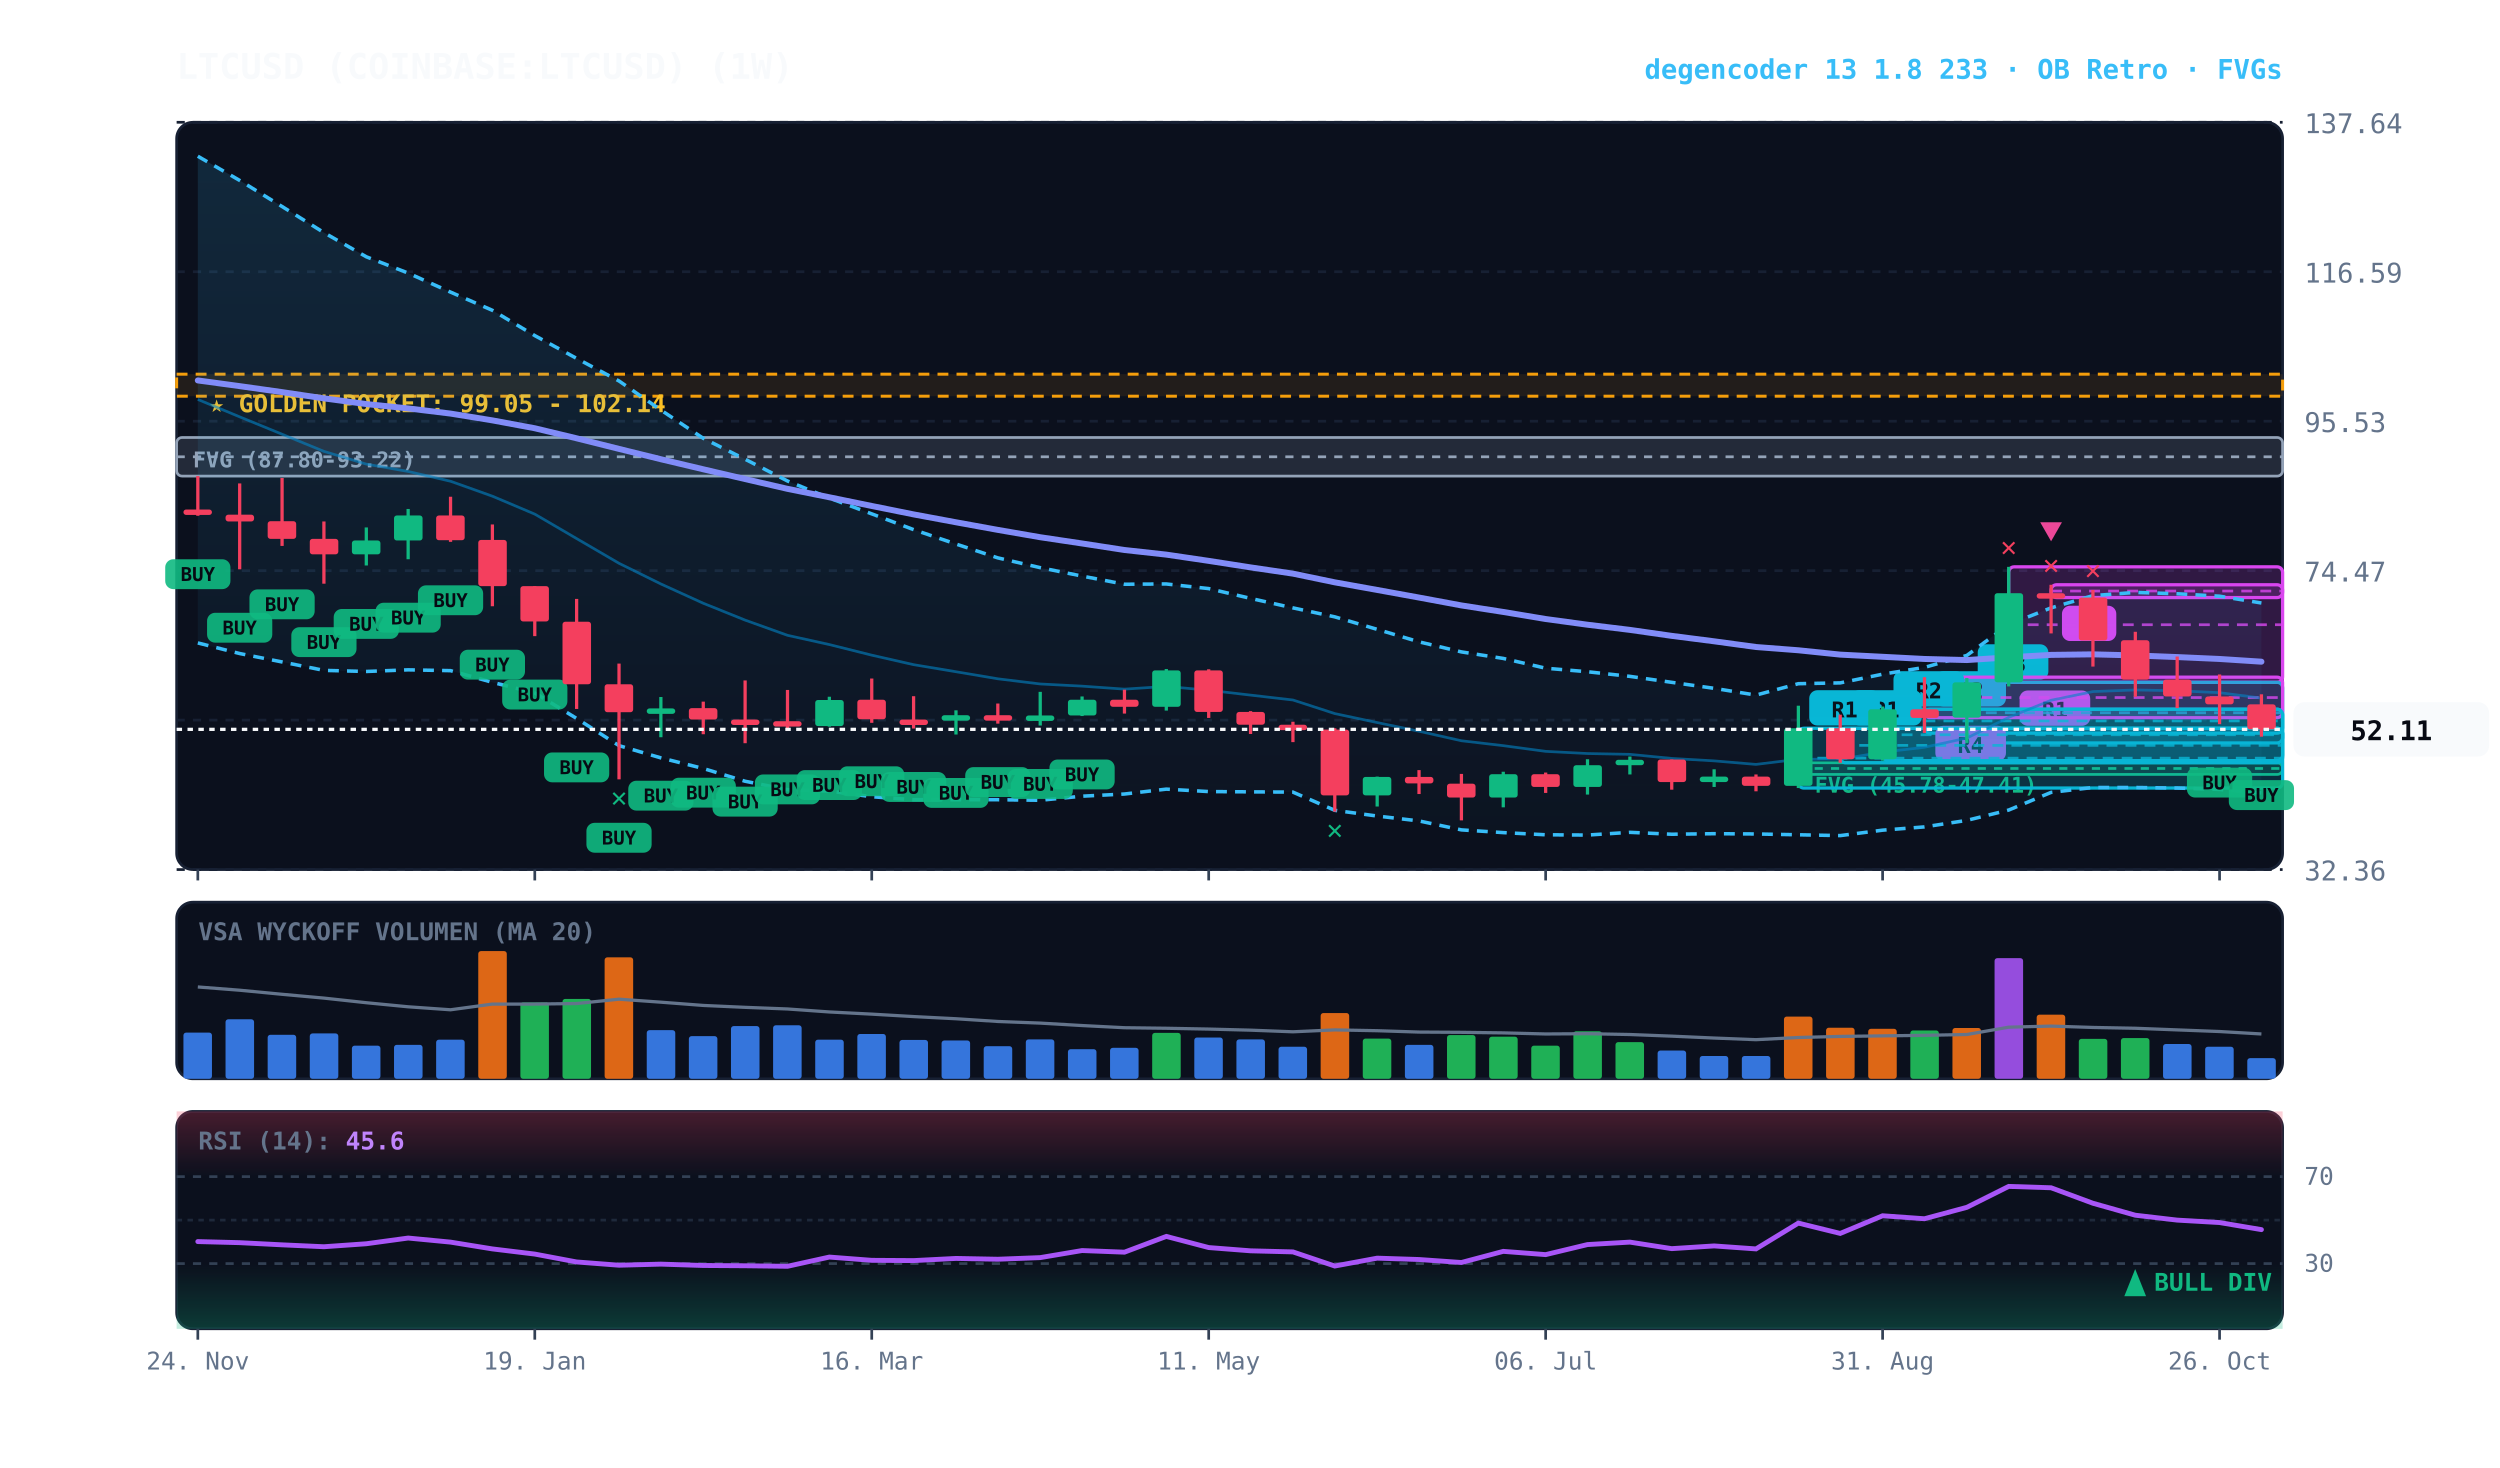
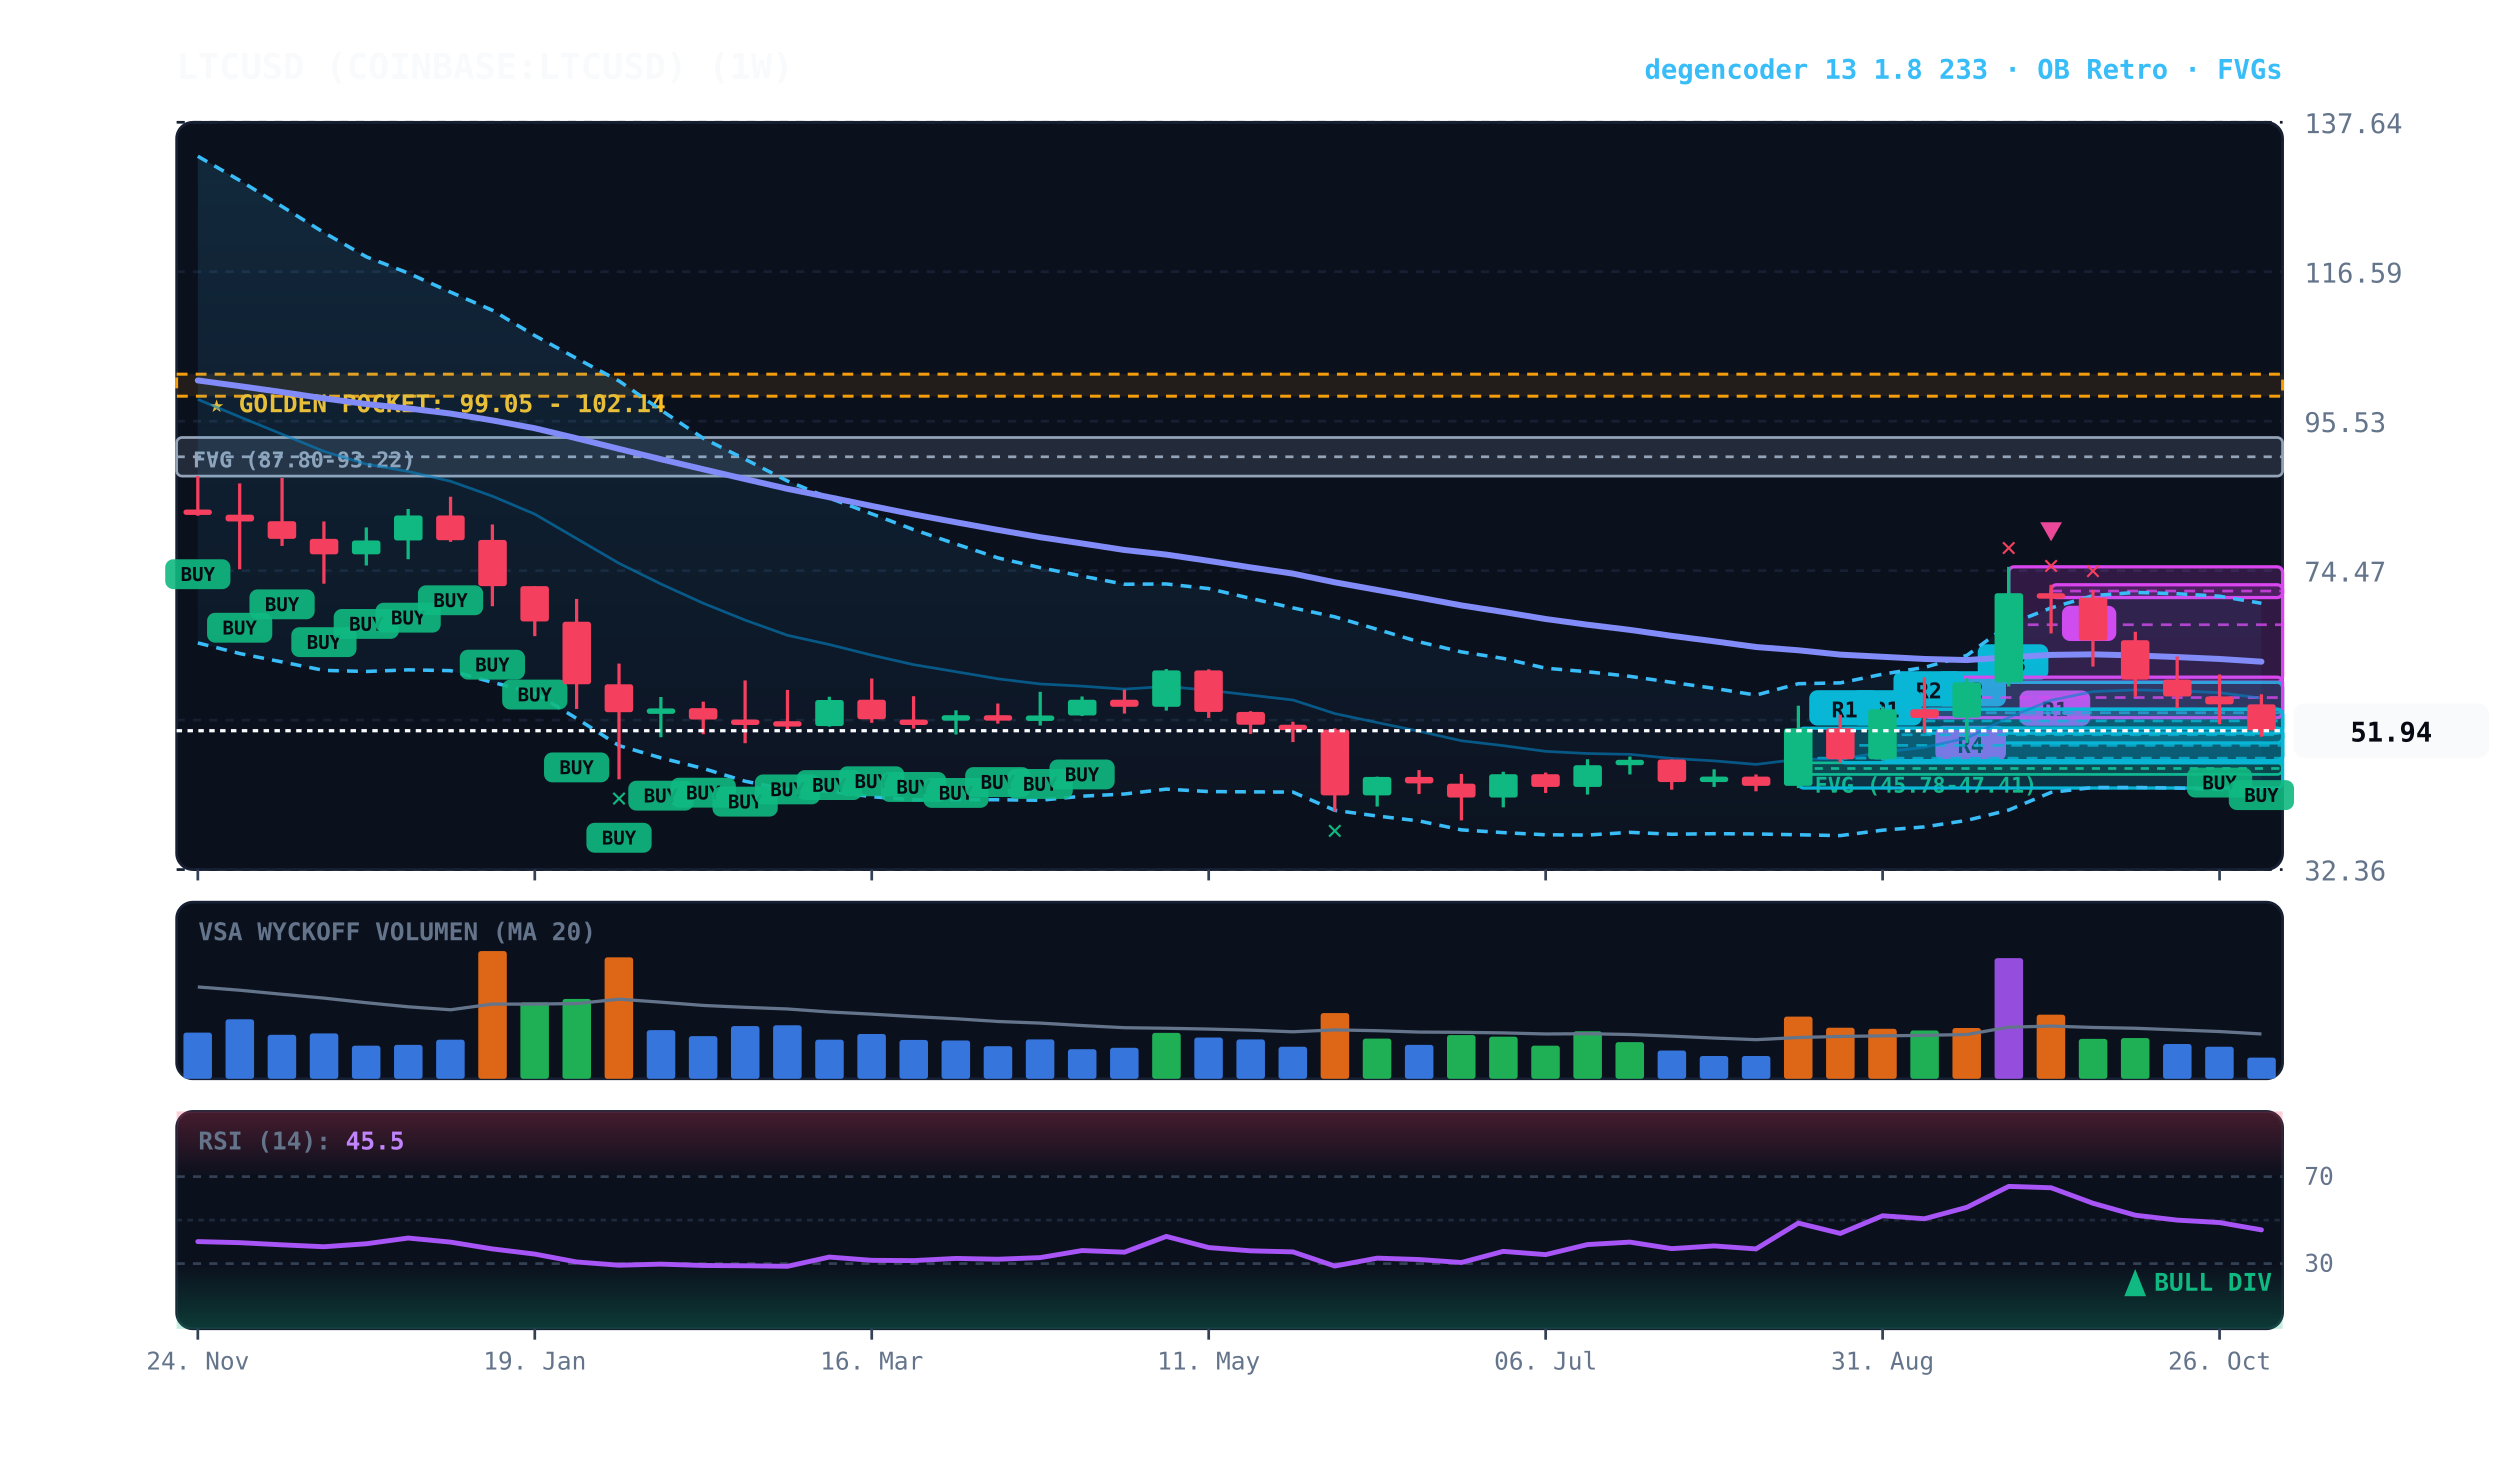
<svg xmlns="http://www.w3.org/2000/svg" viewBox="0 0 920 540" width="100%" height="100%" style="background:#070a13; font-family:'JetBrains Mono', monospace;">
  <defs>
    <linearGradient id="cloud-grad" x1="0%" y1="0%" x2="0%" y2="100%">
      <stop offset="0%" stop-color="#38bdf8" stop-opacity="0.14" />
      <stop offset="100%" stop-color="#38bdf8" stop-opacity="0.02" />
    </linearGradient>
    <linearGradient id="rsi-overbought" x1="0%" y1="0%" x2="0%" y2="100%">
      <stop offset="0%" stop-color="#f43f5e" stop-opacity="0.25" />
      <stop offset="100%" stop-color="#f43f5e" stop-opacity="0.0" />
    </linearGradient>
    <linearGradient id="rsi-oversold" x1="0%" y1="0%" x2="0%" y2="100%">
      <stop offset="0%" stop-color="#10b981" stop-opacity="0.0" />
      <stop offset="100%" stop-color="#10b981" stop-opacity="0.25" />
    </linearGradient>
  </defs>
  <rect x="65" y="45" width="775" height="275" fill="#0b101d" rx="6" stroke="#172033" stroke-width="1" />
  <rect x="65" y="332" width="775" height="65" fill="#0b101d" rx="6" stroke="#172033" stroke-width="1" />
  <rect x="65" y="409" width="775" height="80" fill="#0b101d" rx="6" stroke="#172033" stroke-width="1" />
  <line x1="65" y1="320.0" x2="840" y2="320.0" stroke="#172033" stroke-dasharray="3,3" stroke-width="1" />
  <text x="848" y="324.0" fill="#64748b" font-size="10" text-anchor="start">32.36</text>
  <line x1="65" y1="265.0" x2="840" y2="265.0" stroke="#172033" stroke-dasharray="3,3" stroke-width="1" />
  <text x="848" y="269.0" fill="#64748b" font-size="10" text-anchor="start">53.42</text>
  <line x1="65" y1="210.0" x2="840" y2="210.0" stroke="#172033" stroke-dasharray="3,3" stroke-width="1" />
  <text x="848" y="214.0" fill="#64748b" font-size="10" text-anchor="start">74.47</text>
  <line x1="65" y1="155.0" x2="840" y2="155.0" stroke="#172033" stroke-dasharray="3,3" stroke-width="1" />
  <text x="848" y="159.0" fill="#64748b" font-size="10" text-anchor="start">95.53</text>
  <line x1="65" y1="100.0" x2="840" y2="100.0" stroke="#172033" stroke-dasharray="3,3" stroke-width="1" />
  <text x="848" y="104.0" fill="#64748b" font-size="10" text-anchor="start">116.59</text>
  <line x1="65" y1="45.0" x2="840" y2="45.0" stroke="#172033" stroke-dasharray="3,3" stroke-width="1" />
  <text x="848" y="49.0" fill="#64748b" font-size="10" text-anchor="start">137.64</text>
  <rect x="65" y="137.7" width="775" height="8.1" fill="rgba(245, 158, 11, 0.10)" stroke="#f59e0b" stroke-dasharray="4,3" stroke-width="1.1" />
  <text x="77" y="151.7" fill="#fbbf24" font-size="9" font-weight="bold">★ GOLDEN POCKET: 99.05 - 102.14</text>
  <rect x="661.8" y="280.7" width="178.2" height="4.3" fill="rgba(16, 185, 129, 0.18)" stroke="#10b981" stroke-width="1" rx="2" />
  <line x1="661.8" y1="282.8" x2="840" y2="282.8" stroke="#10b981" stroke-dasharray="3,3" stroke-width="1" />
  <text x="667.8" y="291.7" fill="#10b981" font-size="8" font-weight="bold">FVG (45.78-47.41)</text>
  <rect x="65.0" y="161.0" width="775.0" height="14.2" fill="rgba(148, 163, 184, 0.18)" stroke="#94a3b8" stroke-width="1" rx="2" />
  <line x1="65.0" y1="168.1" x2="840" y2="168.1" stroke="#94a3b8" stroke-dasharray="3,3" stroke-width="1" />
  <text x="71.0" y="172.0" fill="#94a3b8" font-size="8" font-weight="bold">FVG (87.80-93.22)</text>
  <rect x="754.8" y="215.2" width="85.2" height="4.7" fill="rgba(217, 70, 239, 0.18)" stroke="#d946ef" stroke-width="1.2" rx="2" />
  <line x1="754.8" y1="217.5" x2="840" y2="217.5" stroke="#d946ef" stroke-dasharray="4,3" stroke-width="1.0" opacity="0.8" />
  <rect x="758.8" y="222.9" width="20" height="13" fill="#d946ef" rx="3" />
  <text x="768.8" y="232.9" fill="#070a13" font-size="8" font-weight="bold" text-anchor="middle">B</text>
  <rect x="739.2" y="208.6" width="100.8" height="42.5" fill="rgba(217, 70, 239, 0.18)" stroke="#d946ef" stroke-width="1.2" rx="2" />
  <line x1="739.2" y1="229.9" x2="840" y2="229.9" stroke="#d946ef" stroke-dasharray="4,3" stroke-width="1.0" opacity="0.8" />
  <rect x="743.2" y="254.1" width="26" height="13" fill="#d946ef" rx="3" />
  <text x="756.2" y="264.1" fill="#070a13" font-size="8" font-weight="bold" text-anchor="middle">R1</text>
  <rect x="723.8" y="251.1" width="116.2" height="22.3" fill="rgba(6, 182, 212, 0.18)" stroke="#06b6d4" stroke-width="1.2" rx="2" />
  <line x1="723.8" y1="262.3" x2="840" y2="262.3" stroke="#06b6d4" stroke-dasharray="4,3" stroke-width="1.0" opacity="0.8" />
  <rect x="727.8" y="237.1" width="26" height="13" fill="#06b6d4" rx="3" />
  <text x="740.8" y="247.1" fill="#070a13" font-size="8" font-weight="bold" text-anchor="middle">R3</text>
  <rect x="708.2" y="261.0" width="131.8" height="8.8" fill="rgba(6, 182, 212, 0.18)" stroke="#06b6d4" stroke-width="1.2" rx="2" />
  <line x1="708.2" y1="265.3" x2="840" y2="265.3" stroke="#06b6d4" stroke-dasharray="4,3" stroke-width="1.0" opacity="0.8" />
  <rect x="712.2" y="247.0" width="26" height="13" fill="#06b6d4" rx="3" />
  <text x="725.2" y="257.0" fill="#070a13" font-size="8" font-weight="bold" text-anchor="middle">R2</text>
  <rect x="708.2" y="249.2" width="131.8" height="14.9" fill="rgba(217, 70, 239, 0.18)" stroke="#d946ef" stroke-width="1.2" rx="2" />
  <line x1="708.2" y1="256.7" x2="840" y2="256.7" stroke="#d946ef" stroke-dasharray="4,3" stroke-width="1.0" opacity="0.8" />
  <rect x="712.2" y="267.1" width="26" height="13" fill="#d946ef" rx="3" />
  <text x="725.2" y="277.1" fill="#070a13" font-size="8" font-weight="bold" text-anchor="middle">R4</text>
  <rect x="692.8" y="261.0" width="147.2" height="18.9" fill="rgba(6, 182, 212, 0.18)" stroke="#06b6d4" stroke-width="1.2" rx="2" />
  <line x1="692.8" y1="270.4" x2="840" y2="270.4" stroke="#06b6d4" stroke-dasharray="4,3" stroke-width="1.0" opacity="0.8" />
  <rect x="696.8" y="247.0" width="26" height="13" fill="#06b6d4" rx="3" />
  <text x="709.8" y="257.0" fill="#070a13" font-size="8" font-weight="bold" text-anchor="middle">R2</text>
  <rect x="677.2" y="268.0" width="162.8" height="12.7" fill="rgba(6, 182, 212, 0.18)" stroke="#06b6d4" stroke-width="1.2" rx="2" />
  <line x1="677.2" y1="274.3" x2="840" y2="274.3" stroke="#06b6d4" stroke-dasharray="4,3" stroke-width="1.0" opacity="0.8" />
  <rect x="681.2" y="254.0" width="26" height="13" fill="#06b6d4" rx="3" />
  <text x="694.2" y="264.0" fill="#070a13" font-size="8" font-weight="bold" text-anchor="middle">R1</text>
  <rect x="661.8" y="268.0" width="178.2" height="22.0" fill="rgba(6, 182, 212, 0.18)" stroke="#06b6d4" stroke-width="1.2" rx="2" />
  <line x1="661.8" y1="279.0" x2="840" y2="279.0" stroke="#06b6d4" stroke-dasharray="4,3" stroke-width="1.0" opacity="0.8" />
  <rect x="665.8" y="254.0" width="26" height="13" fill="#06b6d4" rx="3" />
  <text x="678.8" y="264.0" fill="#070a13" font-size="8" font-weight="bold" text-anchor="middle">R1</text>
-   <polygon points="72.8,57.5 88.2,66.4 103.8,76.0 119.2,85.6 134.8,94.5 150.2,100.5 165.8,107.5 181.2,114.2 196.8,123.5 212.2,131.9 227.8,140.2 243.2,150.9 258.8,161.3 274.2,169.0 289.8,177.0 305.2,183.3 320.8,189.1 336.2,194.9 351.8,200.2 367.2,205.3 382.8,208.9 398.2,212.0 413.8,215.0 429.2,214.9 444.8,216.6 460.2,220.2 475.8,223.7 491.2,227.0 506.8,231.6 522.2,236.2 537.8,239.9 553.2,242.3 568.8,245.9 584.2,247.2 599.8,248.9 615.2,251.1 630.8,253.3 646.2,255.8 661.8,251.6 677.2,251.3 692.8,248.1 708.2,245.6 723.8,241.2 739.2,229.8 754.8,223.7 770.2,219.2 785.8,218.0 801.2,218.5 816.8,219.4 832.2,221.9 832.2,291.8 816.8,290.5 801.2,290.0 785.8,289.8 770.2,289.8 754.8,291.6 739.2,298.1 723.8,301.9 708.2,304.3 692.8,305.5 677.2,307.5 661.8,307.2 646.2,306.9 630.8,306.8 615.2,307.0 599.8,306.3 584.2,307.3 568.8,307.2 553.2,306.4 537.8,305.4 522.2,302.1 506.8,300.3 491.2,298.2 475.8,291.5 460.2,291.4 444.8,291.3 429.2,290.4 413.8,292.2 398.2,293.0 382.8,294.5 367.2,294.3 351.8,294.3 336.2,294.3 320.8,293.2 305.2,291.1 289.8,290.6 274.2,287.5 258.8,282.8 243.2,278.9 227.8,274.4 212.2,264.4 196.8,255.0 181.2,251.1 165.8,246.8 150.2,246.5 134.8,247.1 119.2,246.7 103.8,243.6 88.2,240.5 72.8,236.6" fill="url(#cloud-grad)" />
-   <polyline points="72.8,57.5 88.2,66.4 103.8,76.0 119.2,85.6 134.8,94.5 150.2,100.5 165.8,107.5 181.2,114.2 196.8,123.5 212.2,131.9 227.8,140.2 243.2,150.9 258.8,161.3 274.2,169.0 289.8,177.0 305.2,183.3 320.8,189.1 336.2,194.9 351.8,200.2 367.2,205.3 382.8,208.9 398.2,212.0 413.8,215.0 429.2,214.9 444.8,216.6 460.2,220.2 475.8,223.7 491.2,227.0 506.8,231.6 522.2,236.2 537.8,239.9 553.2,242.3 568.8,245.9 584.2,247.2 599.8,248.9 615.2,251.1 630.8,253.3 646.2,255.8 661.8,251.6 677.2,251.3 692.8,248.1 708.2,245.6 723.8,241.2 739.2,229.8 754.8,223.7 770.2,219.2 785.8,218.0 801.2,218.5 816.8,219.4 832.2,221.9" fill="none" stroke="#38bdf8" stroke-width="1.3" stroke-dasharray="4,3" />
-   <polyline points="72.8,236.6 88.2,240.5 103.8,243.6 119.2,246.7 134.8,247.1 150.2,246.5 165.8,246.8 181.2,251.1 196.8,255.0 212.2,264.4 227.8,274.4 243.2,278.9 258.8,282.8 274.2,287.5 289.8,290.6 305.2,291.1 320.8,293.2 336.2,294.3 351.8,294.3 367.2,294.3 382.8,294.5 398.2,293.0 413.8,292.2 429.2,290.4 444.8,291.3 460.2,291.4 475.8,291.5 491.2,298.2 506.8,300.3 522.2,302.1 537.8,305.4 553.2,306.4 568.8,307.2 584.2,307.3 599.8,306.3 615.2,307.0 630.8,306.8 646.2,306.9 661.8,307.2 677.2,307.5 692.8,305.5 708.2,304.3 723.8,301.9 739.2,298.1 754.8,291.6 770.2,289.8 785.8,289.8 801.2,290.0 816.8,290.5 832.2,291.8" fill="none" stroke="#38bdf8" stroke-width="1.3" stroke-dasharray="4,3" />
+   <polygon points="72.8,57.5 88.2,66.4 103.8,76.0 119.2,85.6 134.8,94.5 150.2,100.5 165.8,107.5 181.2,114.2 196.8,123.5 212.2,131.9 227.8,140.2 243.2,150.9 258.8,161.3 274.2,169.0 289.8,177.0 305.2,183.3 320.8,189.1 336.2,194.9 351.8,200.2 367.2,205.3 382.8,208.9 398.2,212.0 413.8,215.0 429.2,214.9 444.8,216.6 460.2,220.2 475.8,223.7 491.2,227.0 506.8,231.6 522.2,236.2 537.8,239.9 553.2,242.3 568.8,245.9 584.2,247.2 599.8,248.9 615.2,251.1 630.8,253.3 646.2,255.8 661.8,251.6 677.2,251.3 692.8,248.1 708.2,245.6 723.8,241.2 739.2,229.8 754.8,223.7 770.2,219.2 785.8,218.0 801.2,218.5 816.8,219.4 832.2,222.0 832.2,291.9 816.8,290.5 801.2,290.0 785.8,289.8 770.2,289.8 754.8,291.6 739.2,298.1 723.8,301.9 708.2,304.3 692.8,305.5 677.2,307.5 661.8,307.2 646.2,306.9 630.8,306.8 615.2,307.0 599.8,306.3 584.2,307.3 568.8,307.2 553.2,306.4 537.8,305.4 522.2,302.1 506.8,300.3 491.2,298.2 475.8,291.5 460.2,291.4 444.8,291.3 429.2,290.4 413.8,292.2 398.2,293.0 382.8,294.5 367.2,294.3 351.8,294.3 336.2,294.3 320.8,293.2 305.2,291.1 289.8,290.6 274.2,287.5 258.8,282.8 243.2,278.9 227.8,274.4 212.2,264.4 196.8,255.0 181.2,251.1 165.8,246.8 150.2,246.5 134.8,247.1 119.2,246.7 103.8,243.6 88.2,240.5 72.8,236.6" fill="url(#cloud-grad)" />
+   <polyline points="72.8,57.5 88.2,66.4 103.8,76.0 119.2,85.6 134.8,94.5 150.2,100.5 165.8,107.5 181.2,114.2 196.8,123.5 212.2,131.9 227.8,140.2 243.2,150.9 258.8,161.3 274.2,169.0 289.8,177.0 305.2,183.3 320.8,189.1 336.2,194.9 351.8,200.2 367.2,205.3 382.8,208.9 398.2,212.0 413.8,215.0 429.2,214.9 444.8,216.6 460.2,220.2 475.8,223.7 491.2,227.0 506.8,231.6 522.2,236.2 537.8,239.9 553.2,242.3 568.8,245.9 584.2,247.2 599.8,248.9 615.2,251.1 630.8,253.3 646.2,255.8 661.8,251.6 677.2,251.3 692.8,248.1 708.2,245.6 723.8,241.2 739.2,229.8 754.8,223.7 770.2,219.2 785.8,218.0 801.2,218.5 816.8,219.4 832.2,222.0" fill="none" stroke="#38bdf8" stroke-width="1.3" stroke-dasharray="4,3" />
+   <polyline points="72.8,236.6 88.2,240.5 103.8,243.6 119.2,246.7 134.8,247.1 150.2,246.5 165.8,246.8 181.2,251.1 196.8,255.0 212.2,264.4 227.8,274.4 243.2,278.9 258.8,282.8 274.2,287.5 289.8,290.6 305.2,291.1 320.8,293.2 336.2,294.3 351.8,294.3 367.2,294.3 382.8,294.5 398.2,293.0 413.8,292.2 429.2,290.4 444.8,291.3 460.2,291.4 475.8,291.5 491.2,298.2 506.8,300.3 522.2,302.1 537.8,305.4 553.2,306.4 568.8,307.2 584.2,307.3 599.8,306.3 615.2,307.0 630.8,306.8 646.2,306.9 661.8,307.2 677.2,307.5 692.8,305.5 708.2,304.3 723.8,301.9 739.2,298.1 754.8,291.6 770.2,289.8 785.8,289.8 801.2,290.0 816.8,290.5 832.2,291.9" fill="none" stroke="#38bdf8" stroke-width="1.3" stroke-dasharray="4,3" />
  <polyline points="72.8,147.0 88.2,153.4 103.8,159.8 119.2,166.1 134.8,170.8 150.2,173.5 165.8,177.1 181.2,182.6 196.8,189.2 212.2,198.2 227.8,207.3 243.2,214.9 258.8,222.0 274.2,228.2 289.8,233.8 305.2,237.2 320.8,241.1 336.2,244.6 351.8,247.2 367.2,249.8 382.8,251.7 398.2,252.5 413.8,253.6 429.2,252.6 444.8,254.0 460.2,255.8 475.8,257.6 491.2,262.6 506.8,265.9 522.2,269.1 537.8,272.6 553.2,274.4 568.8,276.5 584.2,277.3 599.8,277.6 615.2,279.1 630.8,280.0 646.2,281.3 661.8,279.4 677.2,279.4 692.8,276.8 708.2,275.0 723.8,271.6 739.2,264.0 754.8,257.7 770.2,254.5 785.8,253.9 801.2,254.2 816.8,254.9 832.2,256.9" fill="none" stroke="#0284c7" stroke-width="1.0" stroke-opacity="0.6" />
  <polyline points="72.8,140.0 88.2,142.1 103.8,144.3 119.2,146.6 134.8,148.7 150.2,150.3 165.8,152.2 181.2,154.7 196.8,157.6 212.2,161.3 227.8,165.2 243.2,169.0 258.8,172.7 274.2,176.3 289.8,179.9 305.2,183.0 320.8,186.2 336.2,189.3 351.8,192.2 367.2,195.0 382.8,197.7 398.2,200.0 413.8,202.4 429.2,204.1 444.8,206.4 460.2,208.8 475.8,211.1 491.2,214.3 506.8,217.1 522.2,219.9 537.8,222.8 553.2,225.2 568.8,227.8 584.2,229.9 599.8,231.8 615.2,234.0 630.8,236.0 646.2,238.1 661.8,239.3 677.2,240.9 692.8,241.7 708.2,242.5 723.8,242.9 739.2,241.9 754.8,241.0 770.2,240.8 785.8,241.2 801.2,241.8 816.8,242.5 832.2,243.5" fill="none" stroke="#818cf8" stroke-width="2.2" stroke-linecap="round" />
  <line x1="72.8" y1="175.2" x2="72.8" y2="189.8" stroke="#f43f5e" stroke-width="1.2" />
  <rect x="67.5" y="187.5" width="10.5" height="2.0" fill="#f43f5e" rx="1" />
  <rect x="60.8" y="205.8" width="24" height="11" fill="#10b981" rx="3" opacity="0.9" />
  <text x="72.8" y="213.8" fill="#070a13" font-size="7" font-weight="bold" text-anchor="middle">BUY</text>
  <line x1="88.2" y1="177.9" x2="88.2" y2="209.5" stroke="#f43f5e" stroke-width="1.2" />
  <rect x="83.0" y="189.4" width="10.5" height="2.5" fill="#f43f5e" rx="1" />
  <rect x="76.2" y="225.5" width="24" height="11" fill="#10b981" rx="3" opacity="0.9" />
  <text x="88.2" y="233.5" fill="#070a13" font-size="7" font-weight="bold" text-anchor="middle">BUY</text>
  <line x1="103.8" y1="175.9" x2="103.8" y2="200.9" stroke="#f43f5e" stroke-width="1.2" />
  <rect x="98.5" y="191.8" width="10.5" height="6.5" fill="#f43f5e" rx="1" />
  <rect x="91.8" y="216.9" width="24" height="11" fill="#10b981" rx="3" opacity="0.9" />
  <text x="103.8" y="224.9" fill="#070a13" font-size="7" font-weight="bold" text-anchor="middle">BUY</text>
  <line x1="119.2" y1="191.9" x2="119.2" y2="214.8" stroke="#f43f5e" stroke-width="1.2" />
  <rect x="114.0" y="198.3" width="10.5" height="5.7" fill="#f43f5e" rx="1" />
  <rect x="107.2" y="230.8" width="24" height="11" fill="#10b981" rx="3" opacity="0.9" />
  <text x="119.2" y="238.8" fill="#070a13" font-size="7" font-weight="bold" text-anchor="middle">BUY</text>
  <line x1="134.8" y1="194.1" x2="134.8" y2="208.1" stroke="#10b981" stroke-width="1.2" />
  <rect x="129.5" y="198.9" width="10.5" height="5.1" fill="#10b981" rx="1" />
  <rect x="122.8" y="224.1" width="24" height="11" fill="#10b981" rx="3" opacity="0.9" />
  <text x="134.8" y="232.1" fill="#070a13" font-size="7" font-weight="bold" text-anchor="middle">BUY</text>
  <line x1="150.2" y1="187.3" x2="150.2" y2="205.8" stroke="#10b981" stroke-width="1.2" />
  <rect x="145.0" y="189.7" width="10.5" height="9.2" fill="#10b981" rx="1" />
  <rect x="138.2" y="221.8" width="24" height="11" fill="#10b981" rx="3" opacity="0.9" />
  <text x="150.2" y="229.8" fill="#070a13" font-size="7" font-weight="bold" text-anchor="middle">BUY</text>
  <line x1="165.8" y1="182.8" x2="165.8" y2="199.4" stroke="#f43f5e" stroke-width="1.2" />
  <rect x="160.5" y="189.7" width="10.5" height="9.1" fill="#f43f5e" rx="1" />
  <rect x="153.8" y="215.4" width="24" height="11" fill="#10b981" rx="3" opacity="0.9" />
  <text x="165.8" y="223.4" fill="#070a13" font-size="7" font-weight="bold" text-anchor="middle">BUY</text>
  <line x1="181.2" y1="193.0" x2="181.2" y2="223.1" stroke="#f43f5e" stroke-width="1.2" />
  <rect x="176.0" y="198.7" width="10.5" height="17.0" fill="#f43f5e" rx="1" />
  <rect x="169.2" y="239.1" width="24" height="11" fill="#10b981" rx="3" opacity="0.9" />
  <text x="181.2" y="247.1" fill="#070a13" font-size="7" font-weight="bold" text-anchor="middle">BUY</text>
  <line x1="196.8" y1="215.7" x2="196.8" y2="234.1" stroke="#f43f5e" stroke-width="1.2" />
  <rect x="191.5" y="215.7" width="10.5" height="13.0" fill="#f43f5e" rx="1" />
  <rect x="184.8" y="250.1" width="24" height="11" fill="#10b981" rx="3" opacity="0.9" />
  <text x="196.8" y="258.1" fill="#070a13" font-size="7" font-weight="bold" text-anchor="middle">BUY</text>
  <line x1="212.2" y1="220.4" x2="212.2" y2="260.9" stroke="#f43f5e" stroke-width="1.2" />
  <rect x="207.0" y="228.8" width="10.5" height="23.0" fill="#f43f5e" rx="1" />
  <rect x="200.2" y="276.9" width="24" height="11" fill="#10b981" rx="3" opacity="0.9" />
  <text x="212.2" y="284.9" fill="#070a13" font-size="7" font-weight="bold" text-anchor="middle">BUY</text>
  <line x1="227.8" y1="244.2" x2="227.8" y2="286.8" stroke="#f43f5e" stroke-width="1.2" />
  <rect x="222.5" y="251.8" width="10.5" height="10.3" fill="#f43f5e" rx="1" />
  <rect x="215.8" y="302.8" width="24" height="11" fill="#10b981" rx="3" opacity="0.9" />
  <text x="227.8" y="310.8" fill="#070a13" font-size="7" font-weight="bold" text-anchor="middle">BUY</text>
  <text x="227.8" y="296.8" fill="#10b981" font-size="10" font-weight="bold" text-anchor="middle">✕</text>
  <line x1="243.2" y1="256.5" x2="243.2" y2="271.3" stroke="#10b981" stroke-width="1.2" />
  <rect x="238.0" y="260.7" width="10.5" height="2.0" fill="#10b981" rx="1" />
  <rect x="231.2" y="287.3" width="24" height="11" fill="#10b981" rx="3" opacity="0.9" />
  <text x="243.2" y="295.3" fill="#070a13" font-size="7" font-weight="bold" text-anchor="middle">BUY</text>
  <line x1="258.8" y1="258.2" x2="258.8" y2="270.2" stroke="#f43f5e" stroke-width="1.2" />
  <rect x="253.5" y="260.6" width="10.5" height="4.2" fill="#f43f5e" rx="1" />
  <rect x="246.8" y="286.2" width="24" height="11" fill="#10b981" rx="3" opacity="0.9" />
  <text x="258.8" y="294.2" fill="#070a13" font-size="7" font-weight="bold" text-anchor="middle">BUY</text>
  <line x1="274.2" y1="250.4" x2="274.2" y2="273.5" stroke="#f43f5e" stroke-width="1.2" />
  <rect x="269.0" y="264.8" width="10.5" height="2.0" fill="#f43f5e" rx="1" />
  <rect x="262.2" y="289.5" width="24" height="11" fill="#10b981" rx="3" opacity="0.9" />
  <text x="274.2" y="297.5" fill="#070a13" font-size="7" font-weight="bold" text-anchor="middle">BUY</text>
  <line x1="289.8" y1="253.9" x2="289.8" y2="269.0" stroke="#f43f5e" stroke-width="1.2" />
  <rect x="284.5" y="265.4" width="10.5" height="2.0" fill="#f43f5e" rx="1" />
  <rect x="277.8" y="285.0" width="24" height="11" fill="#10b981" rx="3" opacity="0.9" />
  <text x="289.8" y="293.0" fill="#070a13" font-size="7" font-weight="bold" text-anchor="middle">BUY</text>
  <line x1="305.2" y1="256.4" x2="305.2" y2="267.4" stroke="#10b981" stroke-width="1.2" />
  <rect x="300.0" y="257.6" width="10.5" height="9.6" fill="#10b981" rx="1" />
  <rect x="293.2" y="283.4" width="24" height="11" fill="#10b981" rx="3" opacity="0.9" />
  <text x="305.2" y="291.4" fill="#070a13" font-size="7" font-weight="bold" text-anchor="middle">BUY</text>
  <line x1="320.8" y1="249.7" x2="320.8" y2="266.0" stroke="#f43f5e" stroke-width="1.2" />
  <rect x="315.5" y="257.5" width="10.5" height="7.2" fill="#f43f5e" rx="1" />
  <rect x="308.8" y="282.0" width="24" height="11" fill="#10b981" rx="3" opacity="0.9" />
  <text x="320.8" y="290.0" fill="#070a13" font-size="7" font-weight="bold" text-anchor="middle">BUY</text>
  <line x1="336.2" y1="256.2" x2="336.2" y2="268.1" stroke="#f43f5e" stroke-width="1.2" />
  <rect x="331.0" y="264.8" width="10.5" height="2.0" fill="#f43f5e" rx="1" />
  <rect x="324.2" y="284.1" width="24" height="11" fill="#10b981" rx="3" opacity="0.9" />
  <text x="336.2" y="292.1" fill="#070a13" font-size="7" font-weight="bold" text-anchor="middle">BUY</text>
  <line x1="351.8" y1="261.4" x2="351.8" y2="270.3" stroke="#10b981" stroke-width="1.2" />
  <rect x="346.5" y="263.2" width="10.5" height="2.0" fill="#10b981" rx="1" />
  <rect x="339.8" y="286.3" width="24" height="11" fill="#10b981" rx="3" opacity="0.9" />
  <text x="351.8" y="294.3" fill="#070a13" font-size="7" font-weight="bold" text-anchor="middle">BUY</text>
  <line x1="367.2" y1="258.9" x2="367.2" y2="266.3" stroke="#f43f5e" stroke-width="1.2" />
  <rect x="362.0" y="263.2" width="10.5" height="2.0" fill="#f43f5e" rx="1" />
  <rect x="355.2" y="282.3" width="24" height="11" fill="#10b981" rx="3" opacity="0.9" />
  <text x="367.2" y="290.3" fill="#070a13" font-size="7" font-weight="bold" text-anchor="middle">BUY</text>
  <line x1="382.8" y1="254.6" x2="382.8" y2="267.0" stroke="#10b981" stroke-width="1.2" />
  <rect x="377.5" y="263.3" width="10.5" height="2.0" fill="#10b981" rx="1" />
  <rect x="370.8" y="283.0" width="24" height="11" fill="#10b981" rx="3" opacity="0.9" />
  <text x="382.8" y="291.0" fill="#070a13" font-size="7" font-weight="bold" text-anchor="middle">BUY</text>
  <line x1="398.2" y1="256.3" x2="398.2" y2="263.5" stroke="#10b981" stroke-width="1.2" />
  <rect x="393.0" y="257.5" width="10.5" height="5.8" fill="#10b981" rx="1" />
  <rect x="386.2" y="279.5" width="24" height="11" fill="#10b981" rx="3" opacity="0.9" />
  <text x="398.2" y="287.5" fill="#070a13" font-size="7" font-weight="bold" text-anchor="middle">BUY</text>
  <line x1="413.8" y1="253.8" x2="413.8" y2="262.6" stroke="#f43f5e" stroke-width="1.2" />
  <rect x="408.5" y="257.5" width="10.5" height="2.6" fill="#f43f5e" rx="1" />
  <line x1="429.2" y1="246.2" x2="429.2" y2="261.5" stroke="#10b981" stroke-width="1.2" />
  <rect x="424.0" y="246.7" width="10.5" height="13.4" fill="#10b981" rx="1" />
  <line x1="444.8" y1="246.3" x2="444.8" y2="264.2" stroke="#f43f5e" stroke-width="1.2" />
  <rect x="439.5" y="246.7" width="10.5" height="15.3" fill="#f43f5e" rx="1" />
  <line x1="460.2" y1="261.7" x2="460.2" y2="270.1" stroke="#f43f5e" stroke-width="1.2" />
  <rect x="455.0" y="262.0" width="10.5" height="4.7" fill="#f43f5e" rx="1" />
  <line x1="475.8" y1="265.6" x2="475.8" y2="273.1" stroke="#f43f5e" stroke-width="1.2" />
  <rect x="470.5" y="266.7" width="10.5" height="2.0" fill="#f43f5e" rx="1" />
  <line x1="491.2" y1="268.0" x2="491.2" y2="298.7" stroke="#f43f5e" stroke-width="1.2" />
  <rect x="486.0" y="268.5" width="10.5" height="24.2" fill="#f43f5e" rx="1" />
  <text x="491.2" y="308.7" fill="#10b981" font-size="10" font-weight="bold" text-anchor="middle">✕</text>
  <line x1="506.8" y1="285.8" x2="506.8" y2="296.8" stroke="#10b981" stroke-width="1.2" />
  <rect x="501.5" y="285.9" width="10.5" height="6.8" fill="#10b981" rx="1" />
  <line x1="522.2" y1="283.4" x2="522.2" y2="292.2" stroke="#f43f5e" stroke-width="1.2" />
  <rect x="517.0" y="285.9" width="10.5" height="2.4" fill="#f43f5e" rx="1" />
  <line x1="537.8" y1="284.8" x2="537.8" y2="301.9" stroke="#f43f5e" stroke-width="1.2" />
  <rect x="532.5" y="288.4" width="10.5" height="5.1" fill="#f43f5e" rx="1" />
  <line x1="553.2" y1="284.0" x2="553.2" y2="297.1" stroke="#10b981" stroke-width="1.2" />
  <rect x="548.0" y="284.9" width="10.5" height="8.6" fill="#10b981" rx="1" />
  <line x1="568.8" y1="284.3" x2="568.8" y2="291.8" stroke="#f43f5e" stroke-width="1.2" />
  <rect x="563.5" y="284.9" width="10.5" height="4.7" fill="#f43f5e" rx="1" />
  <line x1="584.2" y1="279.4" x2="584.2" y2="292.4" stroke="#10b981" stroke-width="1.2" />
  <rect x="579.0" y="281.6" width="10.5" height="8.0" fill="#10b981" rx="1" />
  <line x1="599.8" y1="278.4" x2="599.8" y2="285.0" stroke="#10b981" stroke-width="1.2" />
  <rect x="594.5" y="279.6" width="10.5" height="2.0" fill="#10b981" rx="1" />
  <line x1="615.2" y1="279.5" x2="615.2" y2="290.6" stroke="#f43f5e" stroke-width="1.2" />
  <rect x="610.0" y="279.5" width="10.5" height="8.3" fill="#f43f5e" rx="1" />
  <line x1="630.8" y1="283.1" x2="630.8" y2="289.6" stroke="#10b981" stroke-width="1.2" />
  <rect x="625.5" y="285.8" width="10.5" height="2.0" fill="#10b981" rx="1" />
  <line x1="646.2" y1="285.0" x2="646.2" y2="291.2" stroke="#f43f5e" stroke-width="1.2" />
  <rect x="641.0" y="285.8" width="10.5" height="3.4" fill="#f43f5e" rx="1" />
  <line x1="661.8" y1="259.7" x2="661.8" y2="290.0" stroke="#10b981" stroke-width="1.2" />
  <rect x="656.5" y="268.0" width="10.5" height="21.2" fill="#10b981" rx="1" />
  <line x1="677.2" y1="263.0" x2="677.2" y2="280.7" stroke="#f43f5e" stroke-width="1.2" />
  <rect x="672.0" y="268.0" width="10.5" height="11.4" fill="#f43f5e" rx="1" />
  <line x1="692.8" y1="260.0" x2="692.8" y2="279.9" stroke="#10b981" stroke-width="1.2" />
  <rect x="687.5" y="261.0" width="10.5" height="18.4" fill="#10b981" rx="1" />
  <line x1="708.2" y1="249.2" x2="708.2" y2="269.7" stroke="#f43f5e" stroke-width="1.2" />
  <rect x="703.0" y="261.0" width="10.5" height="3.2" fill="#f43f5e" rx="1" />
  <line x1="723.8" y1="249.5" x2="723.8" y2="273.4" stroke="#10b981" stroke-width="1.2" />
  <rect x="718.5" y="251.1" width="10.5" height="13.0" fill="#10b981" rx="1" />
  <line x1="739.2" y1="208.6" x2="739.2" y2="252.6" stroke="#10b981" stroke-width="1.2" />
  <rect x="734.0" y="218.3" width="10.5" height="32.8" fill="#10b981" rx="1" />
  <text x="739.2" y="204.6" fill="#f43f5e" font-size="10" font-weight="bold" text-anchor="middle">✕</text>
  <line x1="754.8" y1="215.2" x2="754.8" y2="233.1" stroke="#f43f5e" stroke-width="1.2" />
  <rect x="749.5" y="218.3" width="10.5" height="2.0" fill="#f43f5e" rx="1" />
  <text x="754.8" y="211.2" fill="#f43f5e" font-size="10" font-weight="bold" text-anchor="middle">✕</text>
  <polygon points="754.8,199.2 750.8,192.2 758.8,192.2" fill="#ec4899" />
  <line x1="770.2" y1="217.1" x2="770.2" y2="245.3" stroke="#f43f5e" stroke-width="1.2" />
  <rect x="765.0" y="219.9" width="10.5" height="15.8" fill="#f43f5e" rx="1" />
  <text x="770.2" y="213.1" fill="#f43f5e" font-size="10" font-weight="bold" text-anchor="middle">✕</text>
  <line x1="785.8" y1="232.5" x2="785.8" y2="256.4" stroke="#f43f5e" stroke-width="1.2" />
  <rect x="780.5" y="235.6" width="10.5" height="14.5" fill="#f43f5e" rx="1" />
  <line x1="801.2" y1="241.6" x2="801.2" y2="260.6" stroke="#f43f5e" stroke-width="1.2" />
  <rect x="796.0" y="250.1" width="10.5" height="6.2" fill="#f43f5e" rx="1" />
  <line x1="816.8" y1="248.2" x2="816.8" y2="266.5" stroke="#f43f5e" stroke-width="1.2" />
  <rect x="811.5" y="256.3" width="10.5" height="2.9" fill="#f43f5e" rx="1" />
  <rect x="804.8" y="282.5" width="24" height="11" fill="#10b981" rx="3" opacity="0.9" />
  <text x="816.8" y="290.5" fill="#070a13" font-size="7" font-weight="bold" text-anchor="middle">BUY</text>
  <line x1="832.2" y1="255.5" x2="832.2" y2="271.1" stroke="#f43f5e" stroke-width="1.2" />
-   <rect x="827.0" y="259.2" width="10.5" height="9.2" fill="#f43f5e" rx="1" />
+   <rect x="827.0" y="259.2" width="10.5" height="9.6" fill="#f43f5e" rx="1" />
  <rect x="820.2" y="287.1" width="24" height="11" fill="#10b981" rx="3" opacity="0.9" />
  <text x="832.2" y="295.1" fill="#070a13" font-size="7" font-weight="bold" text-anchor="middle">BUY</text>
-   <line x1="65" y1="268.4" x2="840" y2="268.4" stroke="#f8fafc" stroke-width="1.2" stroke-dasharray="2,2" />
-   <rect x="844" y="258.4" width="72" height="20" fill="#f8fafc" rx="4" />
-   <text x="880" y="272.4" fill="#070a13" font-size="10" font-weight="bold" text-anchor="middle">52.11</text>
+   <line x1="65" y1="268.9" x2="840" y2="268.9" stroke="#f8fafc" stroke-width="1.2" stroke-dasharray="2,2" />
+   <rect x="844" y="258.9" width="72" height="20" fill="#f8fafc" rx="4" />
+   <text x="880" y="272.9" fill="#070a13" font-size="10" font-weight="bold" text-anchor="middle">51.94</text>
  <text x="73" y="346" fill="#64748b" font-size="9" font-weight="bold">VSA WYCKOFF VOLUMEN (MA 20)</text>
  <rect x="67.5" y="380.0" width="10.5" height="17.0" fill="#3b82f6" opacity="0.88" rx="1" />
  <rect x="83.0" y="375.1" width="10.5" height="21.9" fill="#3b82f6" opacity="0.88" rx="1" />
  <rect x="98.5" y="380.8" width="10.5" height="16.2" fill="#3b82f6" opacity="0.88" rx="1" />
  <rect x="114.0" y="380.3" width="10.5" height="16.7" fill="#3b82f6" opacity="0.88" rx="1" />
  <rect x="129.5" y="384.8" width="10.5" height="12.2" fill="#3b82f6" opacity="0.88" rx="1" />
  <rect x="145.0" y="384.5" width="10.5" height="12.5" fill="#3b82f6" opacity="0.88" rx="1" />
  <rect x="160.5" y="382.6" width="10.5" height="14.4" fill="#3b82f6" opacity="0.88" rx="1" />
  <rect x="176.0" y="350.0" width="10.5" height="47.0" fill="#f97316" opacity="0.88" rx="1" />
  <rect x="191.5" y="368.9" width="10.5" height="28.1" fill="#22c55e" opacity="0.88" rx="1" />
  <rect x="207.0" y="367.6" width="10.5" height="29.4" fill="#22c55e" opacity="0.88" rx="1" />
  <rect x="222.5" y="352.3" width="10.5" height="44.7" fill="#f97316" opacity="0.88" rx="1" />
  <rect x="238.0" y="379.1" width="10.5" height="17.9" fill="#3b82f6" opacity="0.88" rx="1" />
  <rect x="253.5" y="381.3" width="10.5" height="15.7" fill="#3b82f6" opacity="0.88" rx="1" />
  <rect x="269.0" y="377.6" width="10.5" height="19.4" fill="#3b82f6" opacity="0.88" rx="1" />
  <rect x="284.5" y="377.3" width="10.5" height="19.7" fill="#3b82f6" opacity="0.88" rx="1" />
  <rect x="300.0" y="382.6" width="10.5" height="14.4" fill="#3b82f6" opacity="0.88" rx="1" />
  <rect x="315.5" y="380.5" width="10.5" height="16.5" fill="#3b82f6" opacity="0.88" rx="1" />
  <rect x="331.0" y="382.7" width="10.5" height="14.3" fill="#3b82f6" opacity="0.88" rx="1" />
  <rect x="346.5" y="382.9" width="10.5" height="14.1" fill="#3b82f6" opacity="0.88" rx="1" />
  <rect x="362.0" y="385.0" width="10.5" height="12.0" fill="#3b82f6" opacity="0.88" rx="1" />
  <rect x="377.5" y="382.5" width="10.5" height="14.5" fill="#3b82f6" opacity="0.88" rx="1" />
  <rect x="393.0" y="386.1" width="10.5" height="10.9" fill="#3b82f6" opacity="0.88" rx="1" />
  <rect x="408.5" y="385.6" width="10.5" height="11.4" fill="#3b82f6" opacity="0.88" rx="1" />
  <rect x="424.0" y="380.1" width="10.5" height="16.9" fill="#22c55e" opacity="0.88" rx="1" />
  <rect x="439.5" y="381.8" width="10.5" height="15.2" fill="#3b82f6" opacity="0.88" rx="1" />
  <rect x="455.0" y="382.5" width="10.5" height="14.5" fill="#3b82f6" opacity="0.88" rx="1" />
  <rect x="470.5" y="385.2" width="10.5" height="11.8" fill="#3b82f6" opacity="0.88" rx="1" />
  <rect x="486.0" y="372.8" width="10.5" height="24.2" fill="#f97316" opacity="0.88" rx="1" />
  <rect x="501.5" y="382.2" width="10.5" height="14.8" fill="#22c55e" opacity="0.88" rx="1" />
  <rect x="517.0" y="384.5" width="10.5" height="12.5" fill="#3b82f6" opacity="0.88" rx="1" />
  <rect x="532.5" y="380.9" width="10.5" height="16.1" fill="#22c55e" opacity="0.88" rx="1" />
  <rect x="548.0" y="381.5" width="10.5" height="15.5" fill="#22c55e" opacity="0.88" rx="1" />
  <rect x="563.5" y="384.8" width="10.5" height="12.2" fill="#22c55e" opacity="0.88" rx="1" />
  <rect x="579.0" y="379.5" width="10.5" height="17.5" fill="#22c55e" opacity="0.88" rx="1" />
  <rect x="594.5" y="383.5" width="10.5" height="13.5" fill="#22c55e" opacity="0.88" rx="1" />
  <rect x="610.0" y="386.6" width="10.5" height="10.4" fill="#3b82f6" opacity="0.88" rx="1" />
  <rect x="625.5" y="388.6" width="10.5" height="8.4" fill="#3b82f6" opacity="0.88" rx="1" />
  <rect x="641.0" y="388.6" width="10.5" height="8.4" fill="#3b82f6" opacity="0.88" rx="1" />
  <rect x="656.5" y="374.1" width="10.5" height="22.9" fill="#f97316" opacity="0.88" rx="1" />
  <rect x="672.0" y="378.2" width="10.5" height="18.8" fill="#f97316" opacity="0.88" rx="1" />
  <rect x="687.5" y="378.6" width="10.5" height="18.4" fill="#f97316" opacity="0.88" rx="1" />
  <rect x="703.0" y="379.2" width="10.5" height="17.8" fill="#22c55e" opacity="0.88" rx="1" />
  <rect x="718.5" y="378.3" width="10.5" height="18.7" fill="#f97316" opacity="0.88" rx="1" />
  <rect x="734.0" y="352.6" width="10.5" height="44.4" fill="#a855f7" opacity="0.88" rx="1" />
  <rect x="749.5" y="373.4" width="10.5" height="23.6" fill="#f97316" opacity="0.88" rx="1" />
  <rect x="765.0" y="382.3" width="10.5" height="14.7" fill="#22c55e" opacity="0.88" rx="1" />
  <rect x="780.5" y="382.0" width="10.5" height="15.0" fill="#22c55e" opacity="0.88" rx="1" />
  <rect x="796.0" y="384.2" width="10.5" height="12.8" fill="#3b82f6" opacity="0.88" rx="1" />
  <rect x="811.5" y="385.2" width="10.5" height="11.8" fill="#3b82f6" opacity="0.88" rx="1" />
-   <rect x="827.0" y="389.4" width="10.5" height="7.6" fill="#3b82f6" opacity="0.88" rx="1" />
+   <rect x="827.0" y="389.2" width="10.5" height="7.8" fill="#3b82f6" opacity="0.88" rx="1" />
  <polyline points="72.8,363.2 88.2,364.4 103.8,365.9 119.2,367.3 134.8,369.0 150.2,370.5 165.8,371.6 181.2,369.5 196.8,369.5 212.2,369.3 227.8,367.7 243.2,368.8 258.8,370.0 274.2,370.7 289.8,371.3 305.2,372.4 320.8,373.2 336.2,374.1 351.8,374.9 367.2,375.9 382.8,376.5 398.2,377.4 413.8,378.2 429.2,378.4 444.8,378.7 460.2,379.1 475.8,379.7 491.2,379.0 506.8,379.3 522.2,379.8 537.8,379.9 553.2,380.1 568.8,380.5 584.2,380.4 599.8,380.7 615.2,381.3 630.8,382.0 646.2,382.6 661.8,381.8 677.2,381.4 692.8,381.2 708.2,381.0 723.8,380.7 739.2,378.0 754.8,377.6 770.2,378.1 785.8,378.4 801.2,379.0 816.8,379.6 832.2,380.5" fill="none" stroke="#64748b" stroke-width="1.2" />
  <rect x="65" y="409" width="775" height="24.0" fill="url(#rsi-overbought)" />
  <rect x="65" y="465.0" width="775" height="24.0" fill="url(#rsi-oversold)" />
  <line x1="65" y1="433.0" x2="840" y2="433.0" stroke="#334155" stroke-dasharray="3,3" stroke-width="1" />
  <text x="848" y="436.0" fill="#64748b" font-size="9">70</text>
  <line x1="65" y1="449.0" x2="840" y2="449.0" stroke="#1e293b" stroke-dasharray="2,2" stroke-width="1" />
  <line x1="65" y1="465.0" x2="840" y2="465.0" stroke="#334155" stroke-dasharray="3,3" stroke-width="1" />
  <text x="848" y="468.0" fill="#64748b" font-size="9">30</text>
-   <polyline points="72.8,456.9 88.2,457.3 103.8,458.1 119.2,458.8 134.8,457.7 150.2,455.6 165.8,457.1 181.2,459.6 196.8,461.5 212.2,464.4 227.8,465.6 243.2,465.2 258.8,465.7 274.2,465.8 289.8,466.0 305.2,462.6 320.8,463.8 336.2,463.9 351.8,463.1 367.2,463.4 382.8,462.8 398.2,460.2 413.8,460.8 429.2,455.0 444.8,459.1 460.2,460.3 475.8,460.7 491.2,465.9 506.8,463.0 522.2,463.5 537.8,464.6 553.2,460.5 568.8,461.7 584.2,458.0 599.8,457.1 615.2,459.5 630.8,458.5 646.2,459.6 661.8,450.1 677.2,453.9 692.8,447.4 708.2,448.5 723.8,444.3 739.2,436.6 754.8,437.1 770.2,442.8 785.8,447.2 801.2,449.0 816.8,449.9 832.2,452.5" fill="none" stroke="#a855f7" stroke-width="1.8" stroke-linecap="round" />
+   <polyline points="72.8,456.9 88.2,457.3 103.8,458.1 119.2,458.8 134.8,457.7 150.2,455.6 165.8,457.1 181.2,459.6 196.8,461.5 212.2,464.4 227.8,465.6 243.2,465.2 258.8,465.7 274.2,465.8 289.8,466.0 305.2,462.6 320.8,463.8 336.2,463.9 351.8,463.1 367.2,463.4 382.8,462.8 398.2,460.2 413.8,460.8 429.2,455.0 444.8,459.1 460.2,460.3 475.8,460.7 491.2,465.9 506.8,463.0 522.2,463.5 537.8,464.6 553.2,460.5 568.8,461.7 584.2,458.0 599.8,457.1 615.2,459.5 630.8,458.5 646.2,459.6 661.8,450.1 677.2,453.9 692.8,447.4 708.2,448.5 723.8,444.3 739.2,436.6 754.8,437.1 770.2,442.8 785.8,447.2 801.2,449.0 816.8,449.9 832.2,452.6" fill="none" stroke="#a855f7" stroke-width="1.8" stroke-linecap="round" />
  <g transform="translate(785.75, 477)">
    <path d="M 0 -10 L 4 0 L -4 0 Z" fill="#10b981" />
    <text x="7" y="-2" fill="#10b981" font-size="9" font-weight="bold">BULL DIV</text>
  </g>
-   <text x="73" y="423" fill="#64748b" font-size="9" font-weight="bold">RSI (14): <tspan fill="#c084fc">45.6</tspan>
+   <text x="73" y="423" fill="#64748b" font-size="9" font-weight="bold">RSI (14): <tspan fill="#c084fc">45.5</tspan>
  </text>
  <line x1="72.8" y1="320" x2="72.8" y2="324" stroke="#334155" stroke-width="1" />
  <line x1="72.8" y1="489" x2="72.8" y2="493" stroke="#334155" stroke-width="1" />
  <text x="72.8" y="504" fill="#64748b" font-size="9" text-anchor="middle">24. Nov</text>
  <line x1="196.8" y1="320" x2="196.8" y2="324" stroke="#334155" stroke-width="1" />
  <line x1="196.8" y1="489" x2="196.8" y2="493" stroke="#334155" stroke-width="1" />
  <text x="196.8" y="504" fill="#64748b" font-size="9" text-anchor="middle">19. Jan</text>
  <line x1="320.8" y1="320" x2="320.8" y2="324" stroke="#334155" stroke-width="1" />
  <line x1="320.8" y1="489" x2="320.8" y2="493" stroke="#334155" stroke-width="1" />
  <text x="320.8" y="504" fill="#64748b" font-size="9" text-anchor="middle">16. Mar</text>
  <line x1="444.8" y1="320" x2="444.8" y2="324" stroke="#334155" stroke-width="1" />
  <line x1="444.8" y1="489" x2="444.8" y2="493" stroke="#334155" stroke-width="1" />
  <text x="444.8" y="504" fill="#64748b" font-size="9" text-anchor="middle">11. May</text>
  <line x1="568.8" y1="320" x2="568.8" y2="324" stroke="#334155" stroke-width="1" />
  <line x1="568.8" y1="489" x2="568.8" y2="493" stroke="#334155" stroke-width="1" />
  <text x="568.8" y="504" fill="#64748b" font-size="9" text-anchor="middle">06. Jul</text>
  <line x1="692.8" y1="320" x2="692.8" y2="324" stroke="#334155" stroke-width="1" />
  <line x1="692.8" y1="489" x2="692.8" y2="493" stroke="#334155" stroke-width="1" />
  <text x="692.8" y="504" fill="#64748b" font-size="9" text-anchor="middle">31. Aug</text>
  <line x1="816.8" y1="320" x2="816.8" y2="324" stroke="#334155" stroke-width="1" />
  <line x1="816.8" y1="489" x2="816.8" y2="493" stroke="#334155" stroke-width="1" />
  <text x="816.8" y="504" fill="#64748b" font-size="9" text-anchor="middle">26. Oct</text>
  <text x="65" y="29" fill="#f8fafc" font-size="13" font-weight="bold">LTCUSD (COINBASE:LTCUSD) (1W)</text>
  <text x="840" y="29" fill="#38bdf8" font-size="10" font-weight="bold" text-anchor="end">degencoder 13 1.8 233 · OB Retro · FVGs</text>
</svg>
